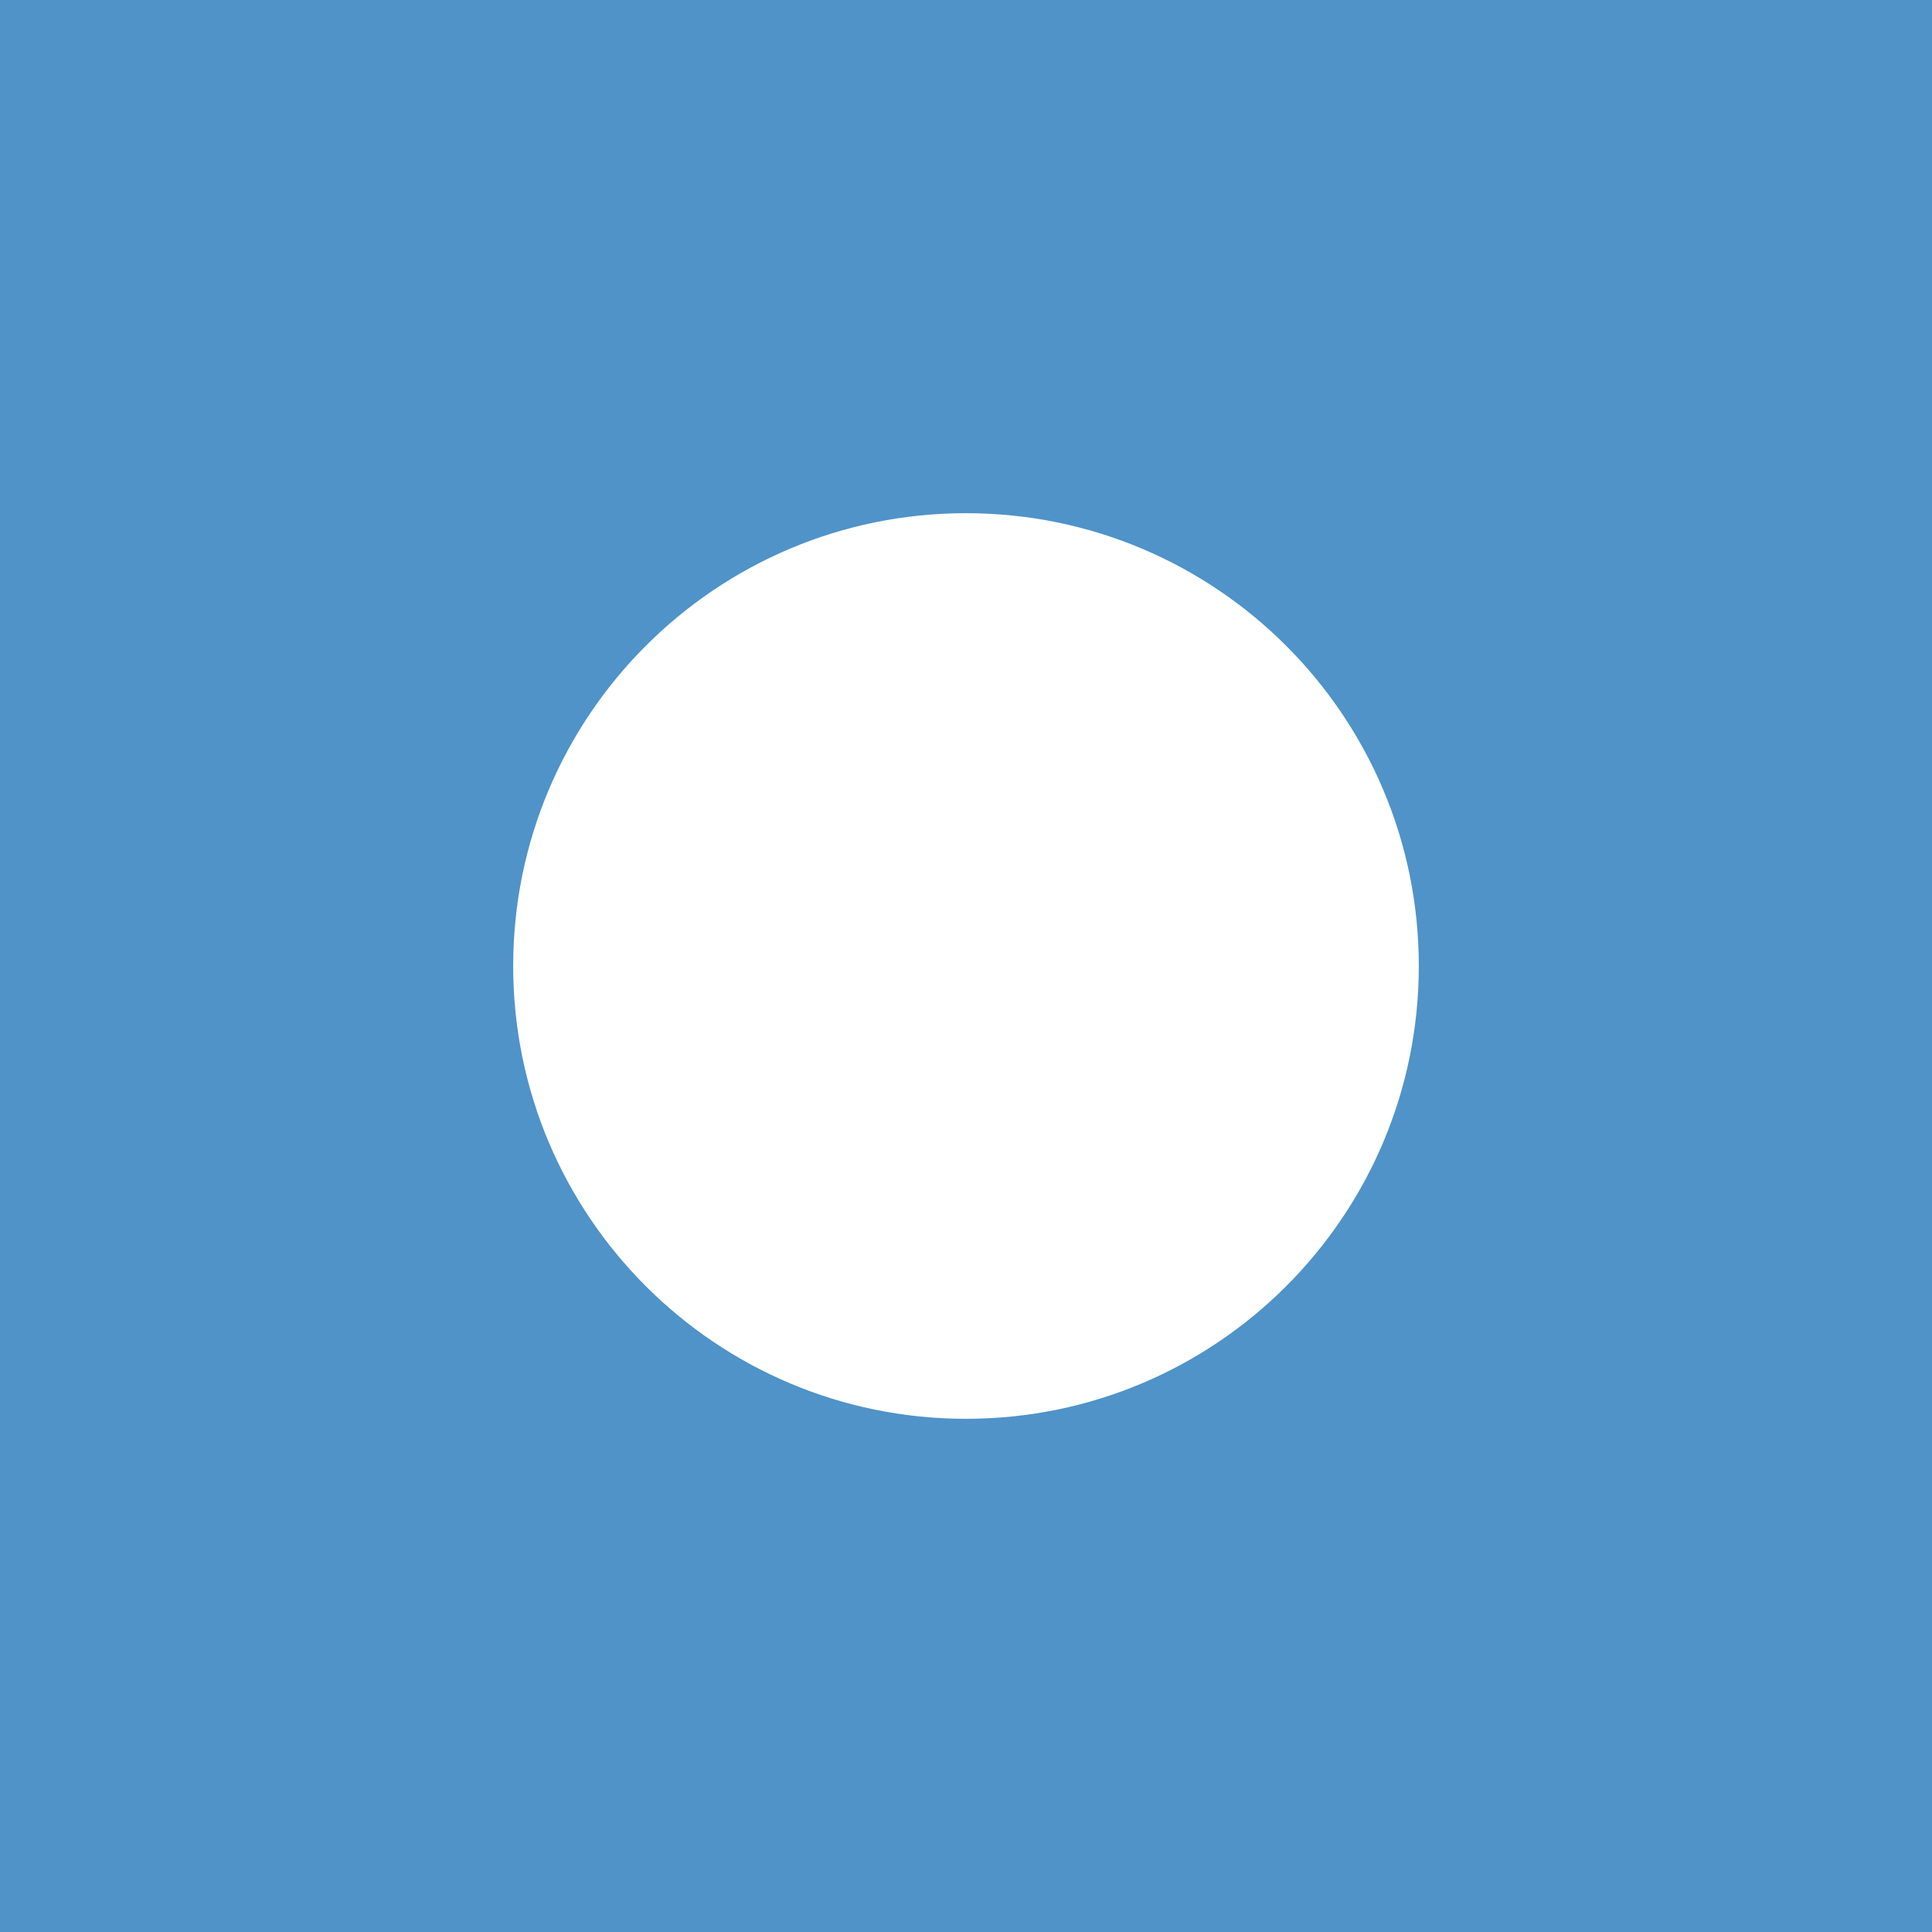
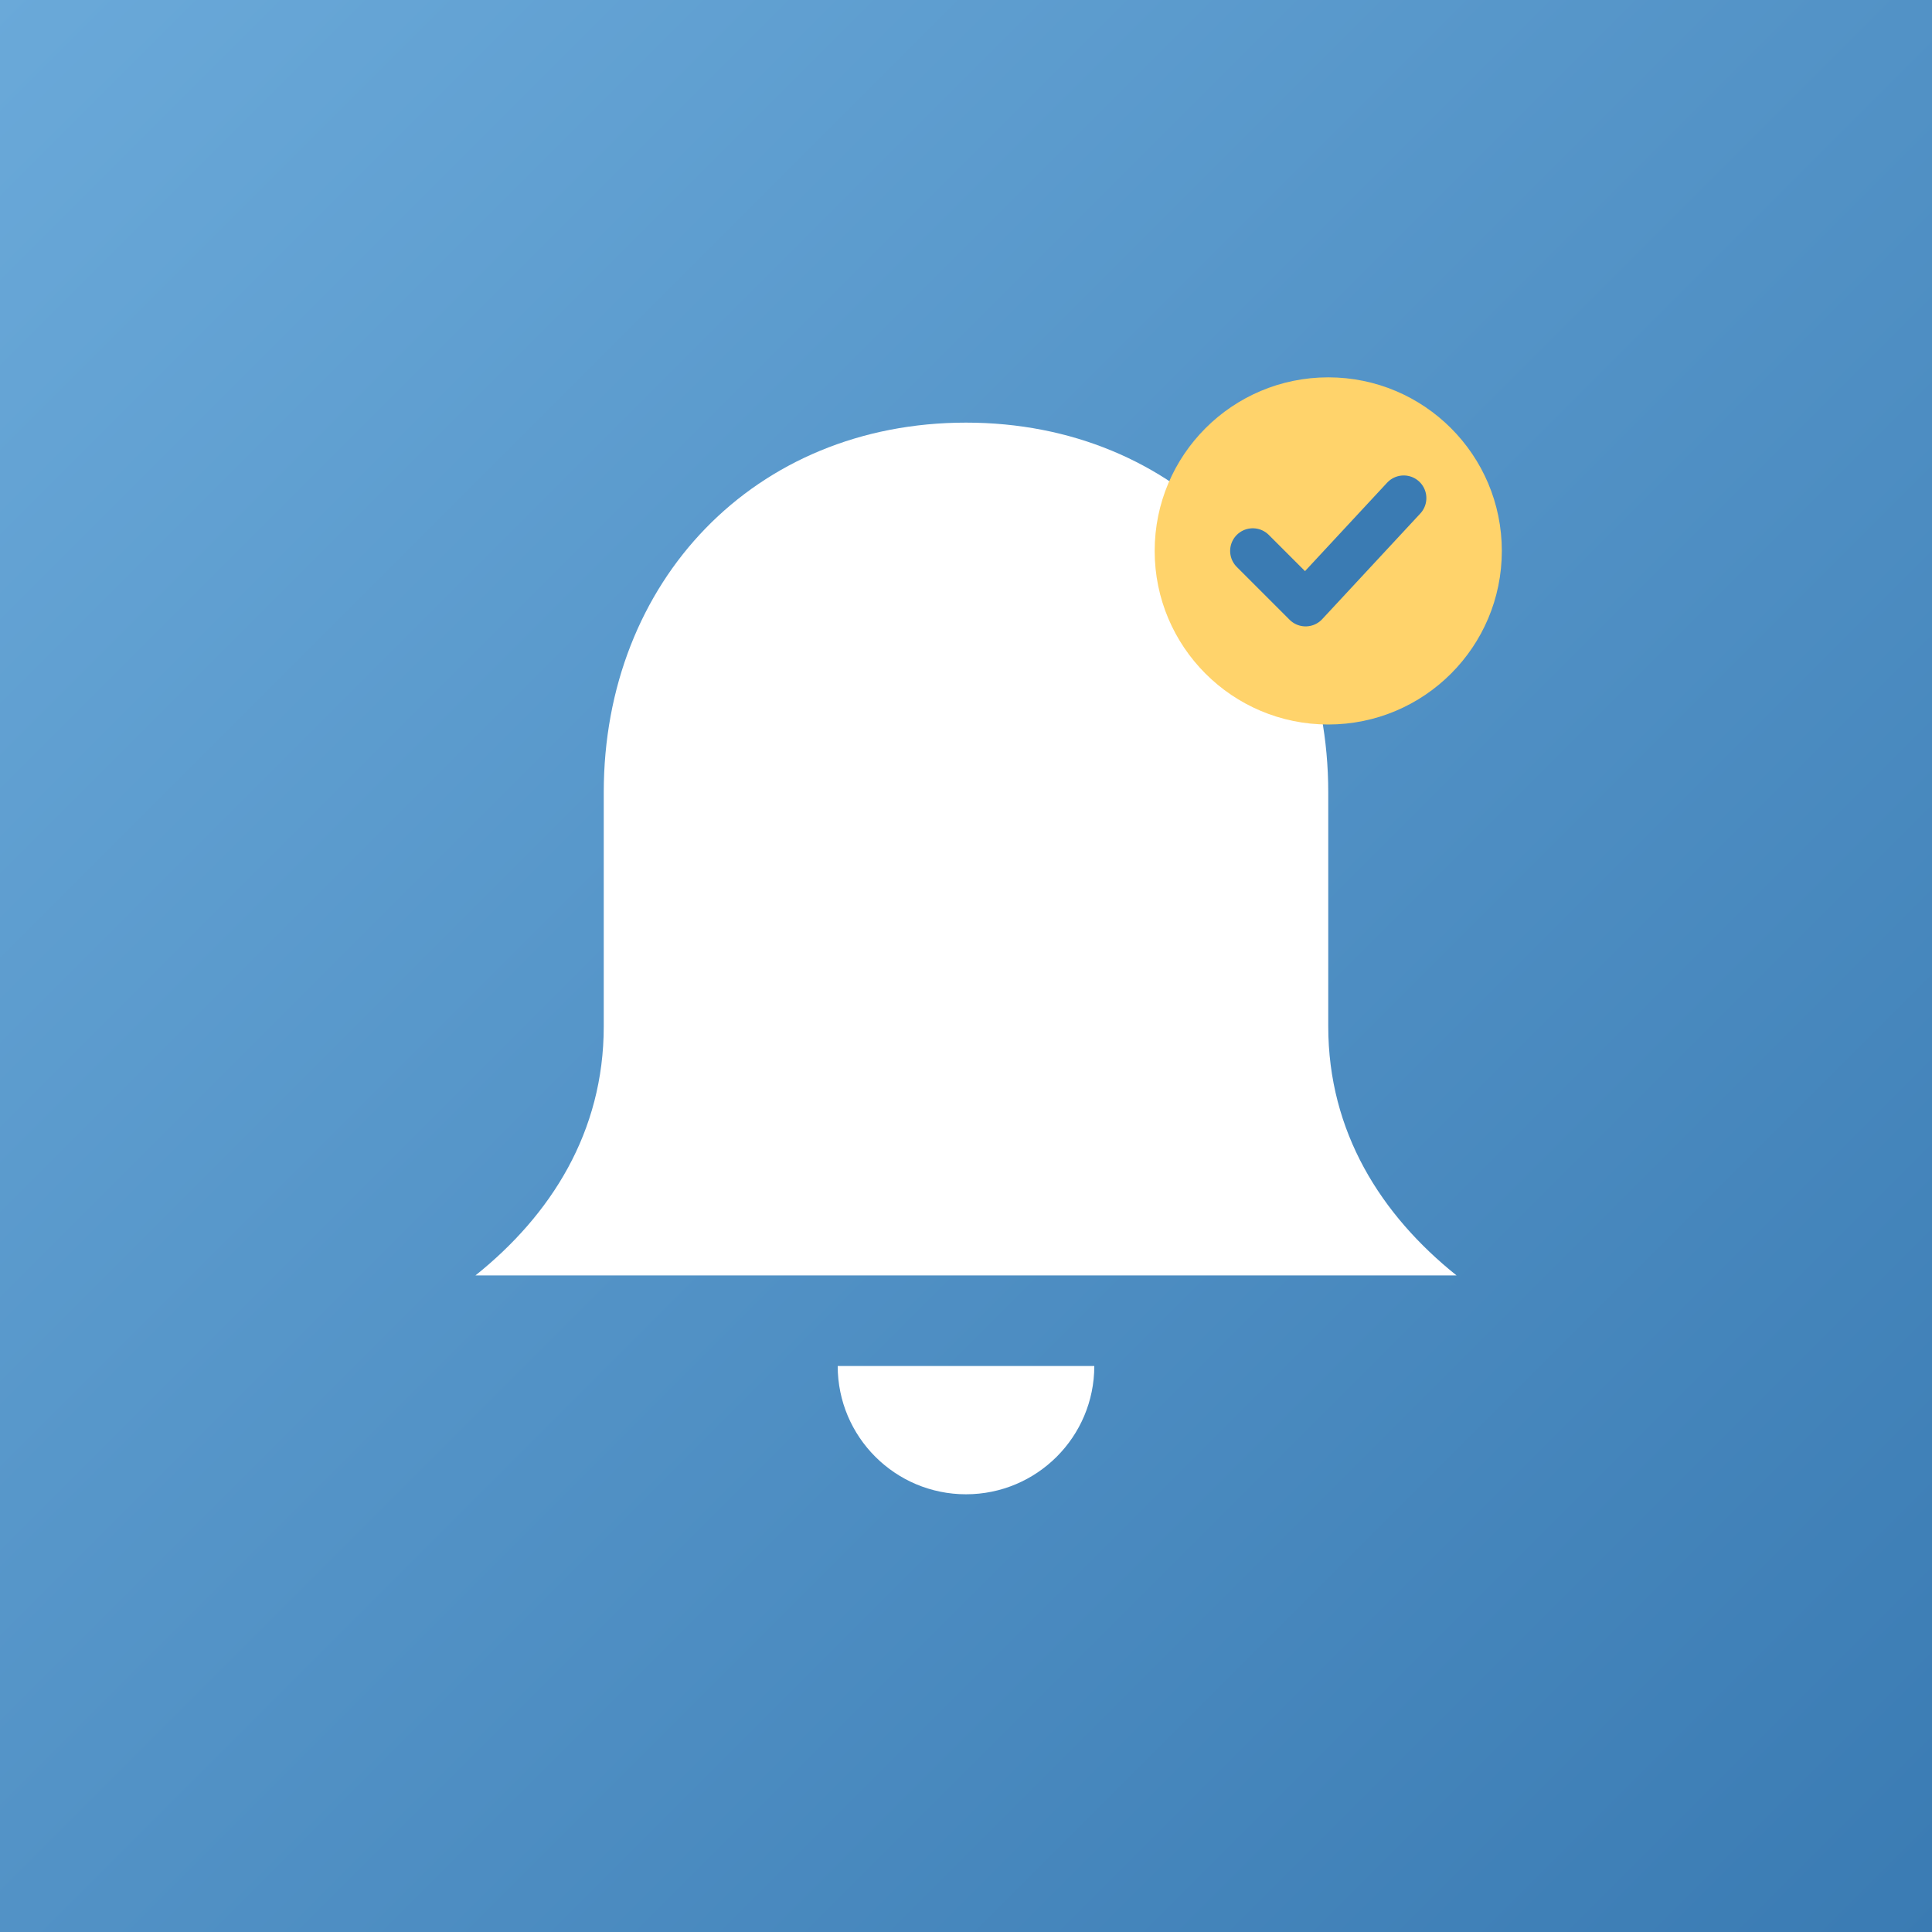
<svg xmlns="http://www.w3.org/2000/svg" viewBox="0 0 512 512">
-   <rect width="512" height="512" fill="#4f93c9" />
-   <circle cx="256" cy="256" r="120" fill="#fff" />
+   <defs>
+     <linearGradient id="g" x1="0" y1="0" x2="1" y2="1">
+       <stop offset="0" stop-color="#6aa9d9" />
+       <stop offset="1" stop-color="#3a7bb3" />
+     </linearGradient>
+   </defs>
+   <rect width="512" height="512" fill="url(#g)" />
+   <path d="M256 112c-56 0-96 42-96 98v62c0 28-14 50-34 66h260c-20-16-34-38-34-66v-62c0-56-40-98-96-98z" fill="#fff" />
+   <path d="M222 362a34 34 0 0 0 68 0z" fill="#fff" />
+   <circle cx="352" cy="146" r="46" fill="#ffd36b" />
+   <path d="m332 146 14 14 26-28" stroke="#3a7bb3" stroke-width="12" fill="none" stroke-linecap="round" stroke-linejoin="round" />
</svg>
